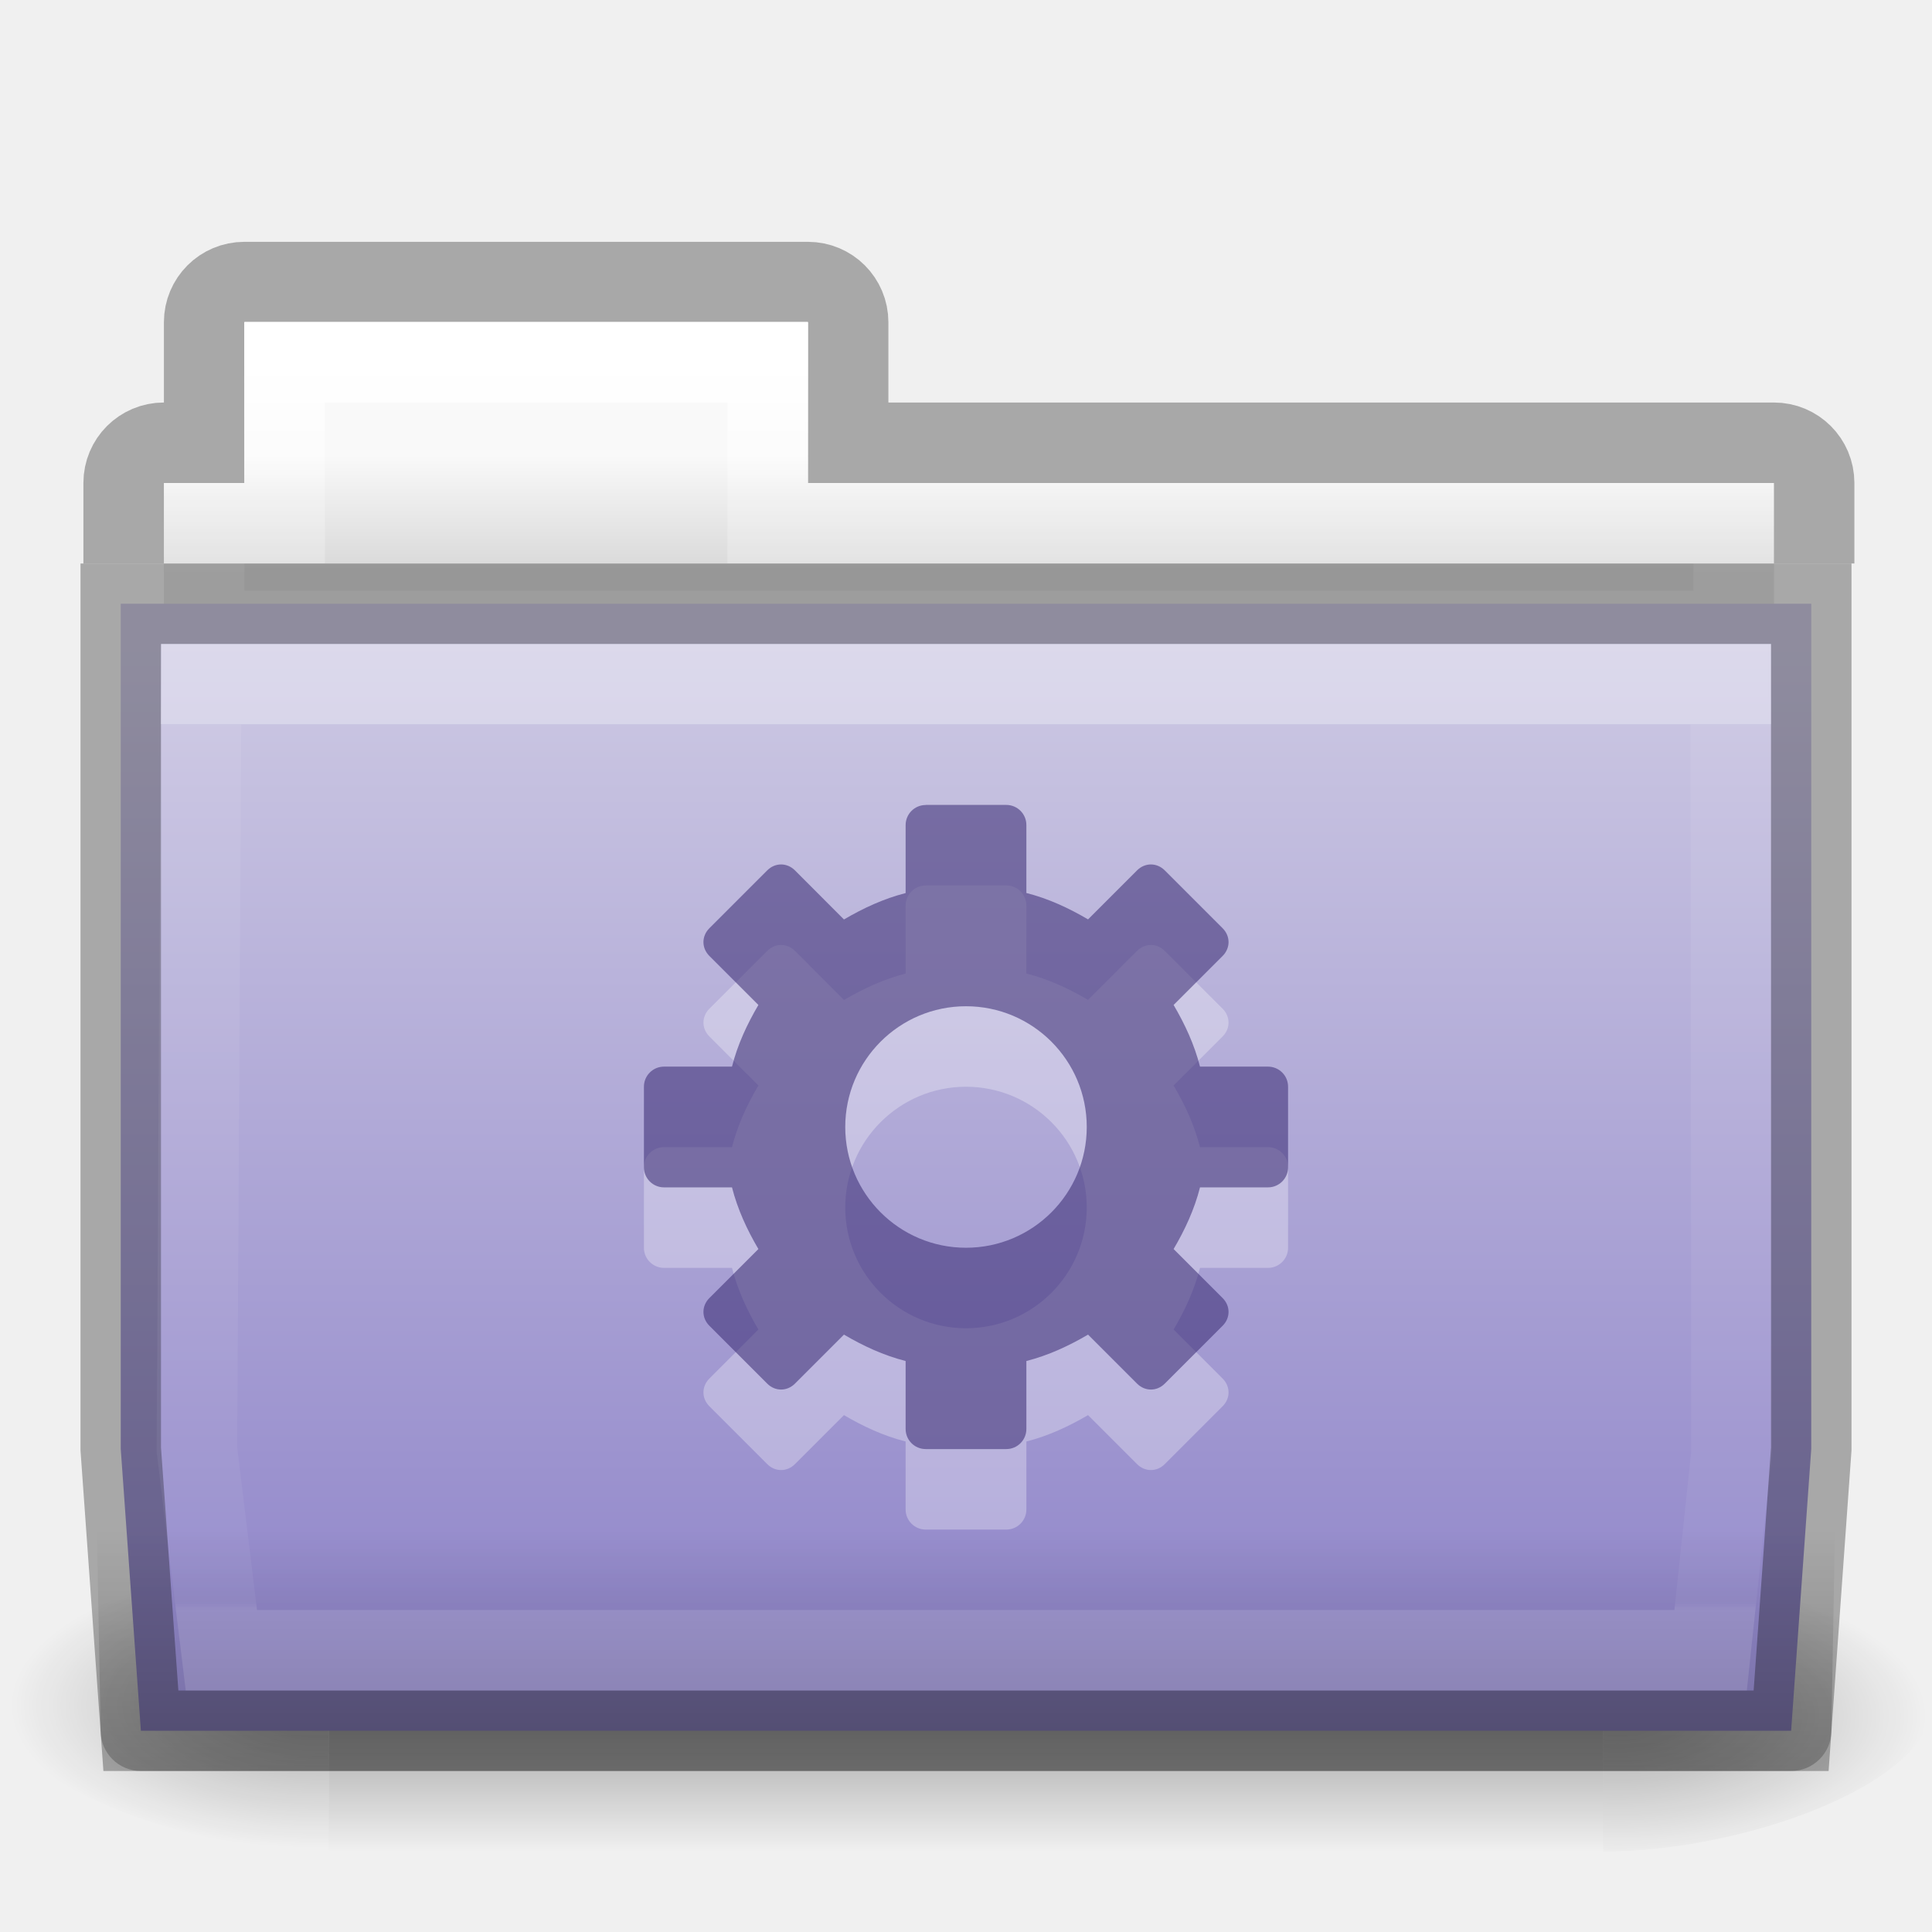
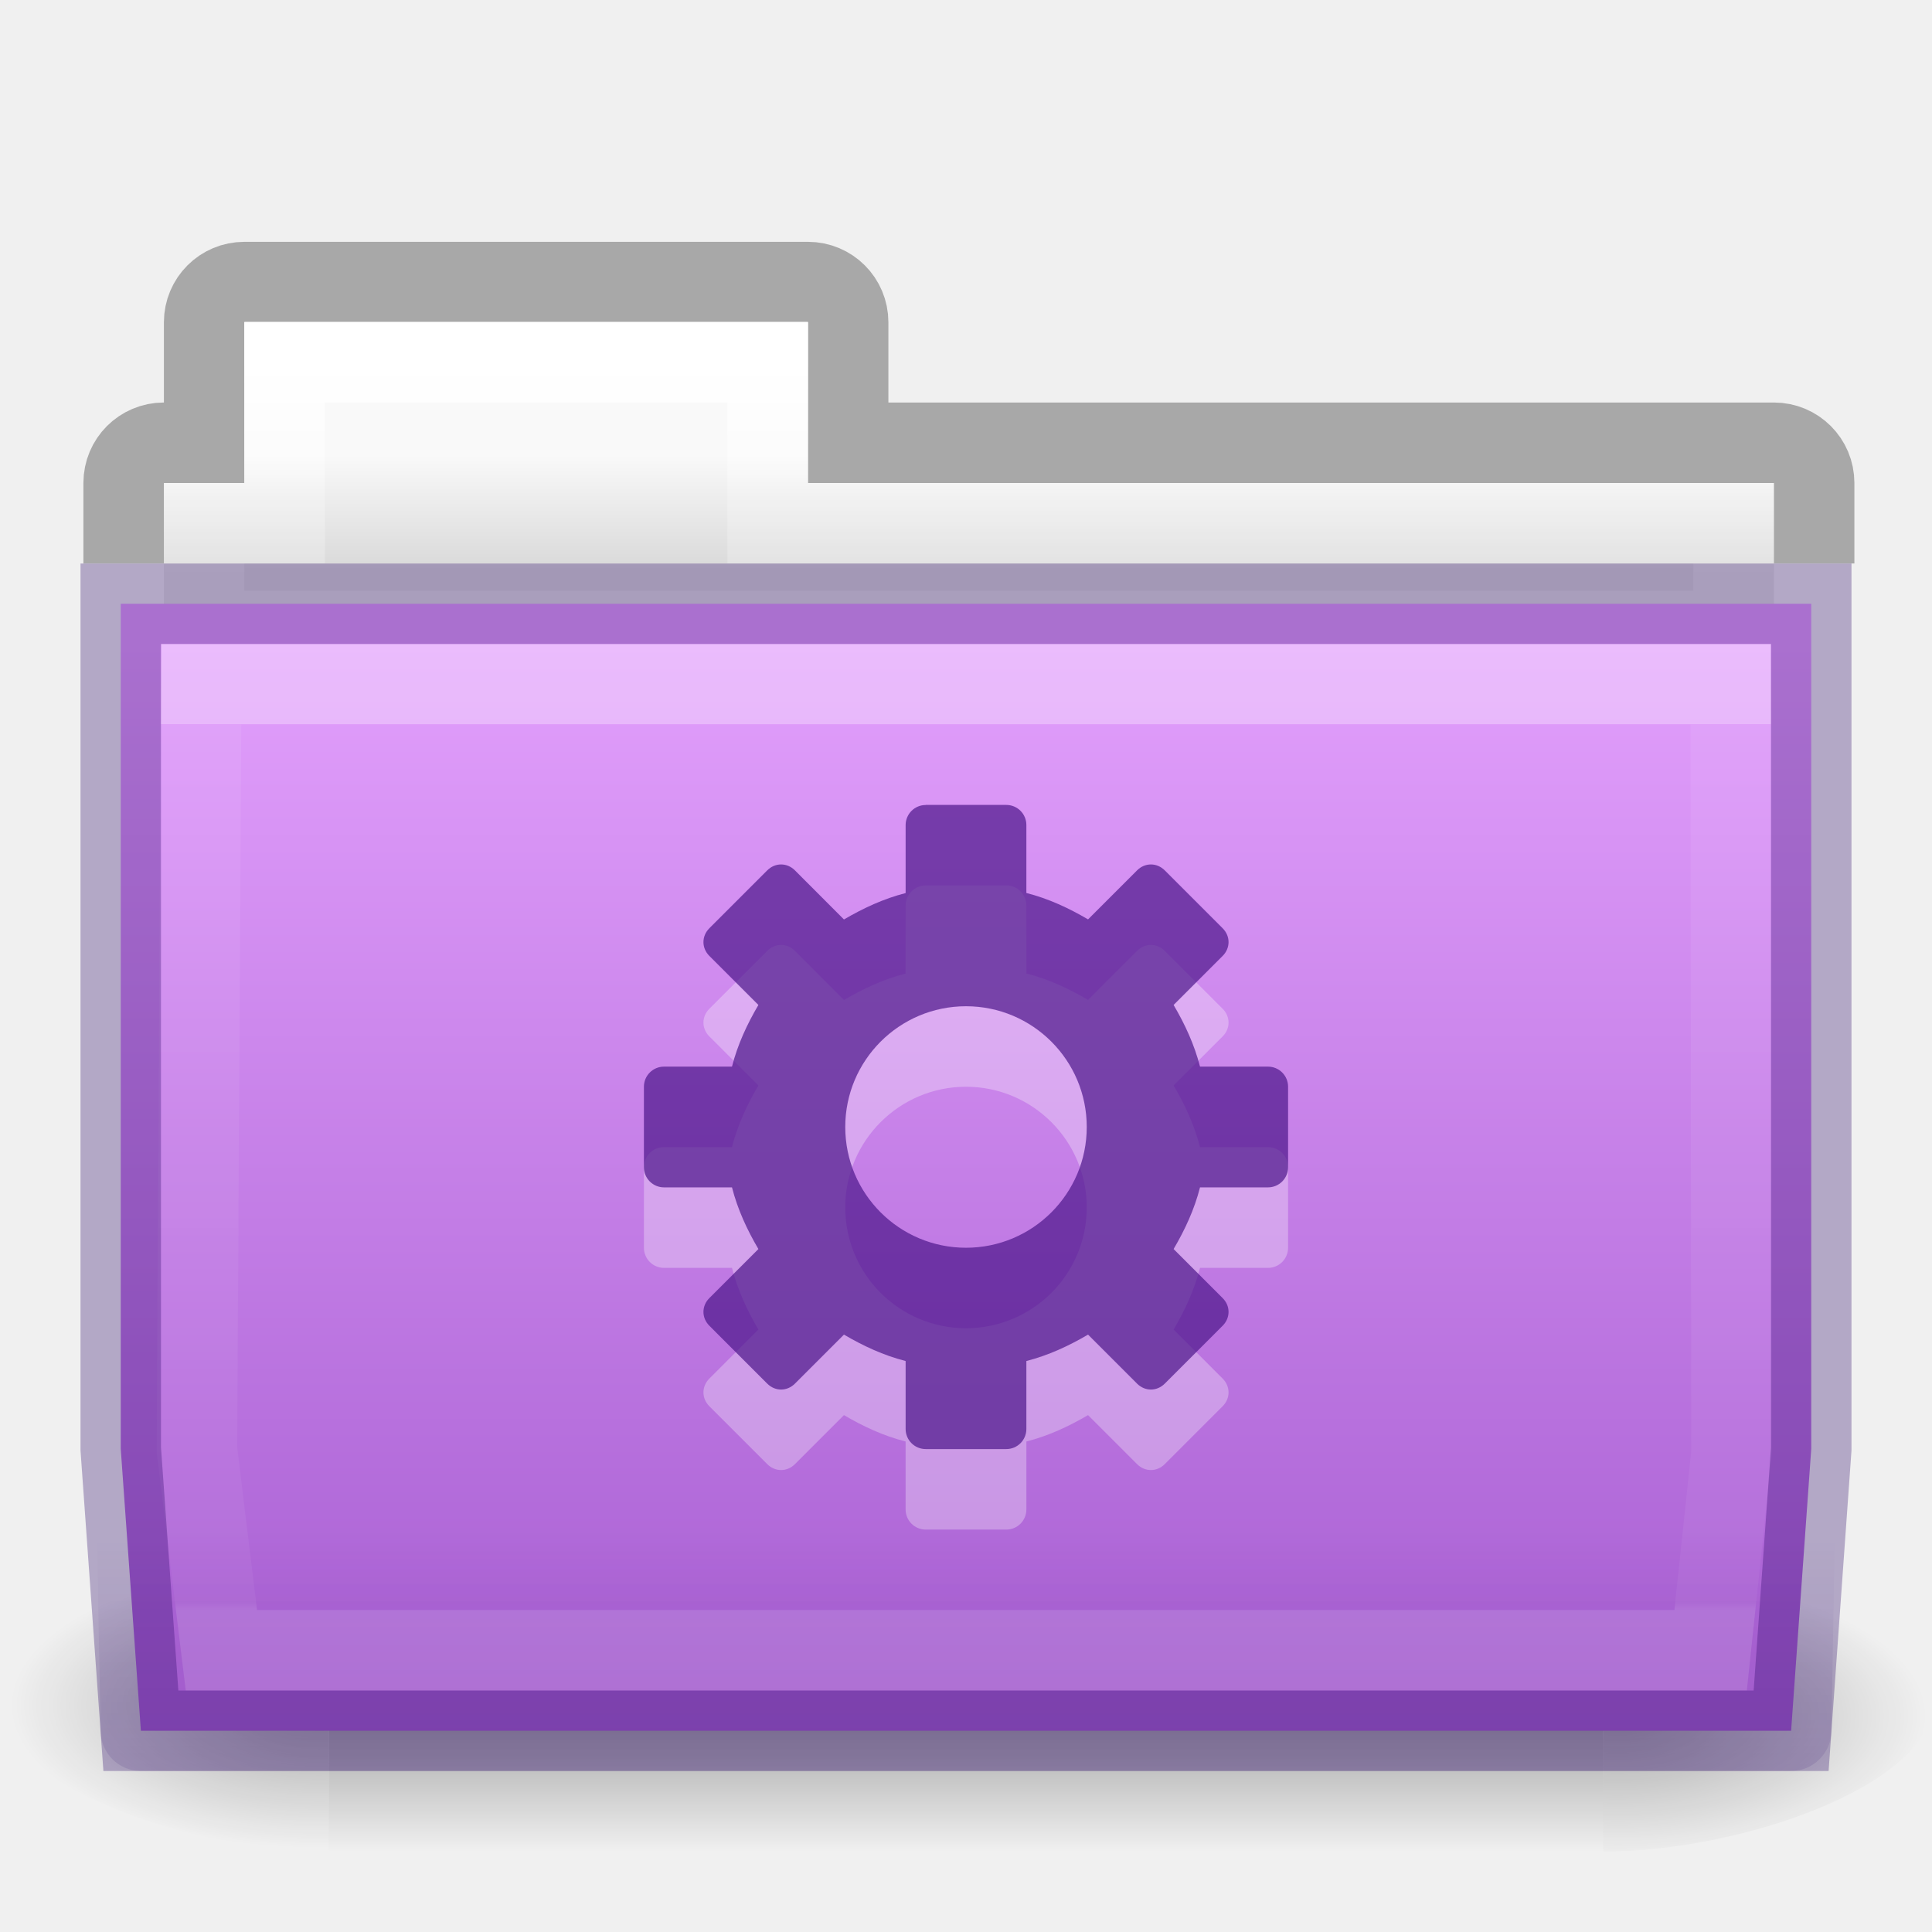
- <svg xmlns="http://www.w3.org/2000/svg" xmlns:xlink="http://www.w3.org/1999/xlink" version="1.1" width="24" height="24" id="svg10706">
+ <svg xmlns="http://www.w3.org/2000/svg" xmlns:xlink="http://www.w3.org/1999/xlink" id="svg10706" height="24" width="24" version="1.1">
  <defs id="defs10708">
+     <linearGradient id="linearGradient4211">
+       <stop id="stop4213" style="stop-color:#260063;stop-opacity:0.5" offset="0" />
+       <stop id="stop4215" style="stop-color:#260063;stop-opacity:0" offset="1" />
+     </linearGradient>
+     <linearGradient id="linearGradient4205">
+       <stop id="stop4207" style="stop-color:#e29ffc;stop-opacity:1" offset="0" />
+       <stop id="stop4209" style="stop-color:#ad65d6;stop-opacity:1" offset="1" />
+     </linearGradient>
    <linearGradient id="linearGradient6782">
-       <stop offset="0" style="stop-color:#000000;stop-opacity:0" id="stop6784" />
-       <stop offset="0.569" style="stop-color:#000000;stop-opacity:1" id="stop6786" />
-       <stop offset="1" style="stop-color:#000000;stop-opacity:0" id="stop6788" />
+       <stop id="stop6784" style="stop-color:#000000;stop-opacity:0" offset="0" />
+       <stop id="stop6786" style="stop-color:#000000;stop-opacity:1" offset="0.569" />
+       <stop id="stop6788" style="stop-color:#000000;stop-opacity:0" offset="1" />
    </linearGradient>
    <linearGradient id="linearGradient6772">
-       <stop offset="0" style="stop-color:#ffffff;stop-opacity:1" id="stop6774" />
-       <stop offset="0" style="stop-color:#ffffff;stop-opacity:0.235" id="stop6776" />
-       <stop offset="0.99" style="stop-color:#ffffff;stop-opacity:0.157" id="stop6778" />
-       <stop offset="1" style="stop-color:#ffffff;stop-opacity:0.392" id="stop6780" />
+       <stop id="stop6774" style="stop-color:#ffffff;stop-opacity:1" offset="0" />
+       <stop id="stop6776" style="stop-color:#ffffff;stop-opacity:0.235" offset="0" />
+       <stop id="stop6778" style="stop-color:#ffffff;stop-opacity:0.157" offset="0.99" />
+       <stop id="stop6780" style="stop-color:#ffffff;stop-opacity:0.392" offset="1" />
    </linearGradient>
-     <linearGradient x1="27.557" y1="7.163" x2="27.557" y2="21.387" id="linearGradient4440-9-5" xlink:href="#linearGradient3454-2-5-0-3-4-1-2" gradientUnits="userSpaceOnUse" gradientTransform="matrix(0.6276264,0,0,0.7245642,42.97307,3.627368)" />
-     <linearGradient id="linearGradient3454-2-5-0-3-4-1-2">
-       <stop id="stop3456-4-9-38-1-8-8-6" style="stop-color:#ffffff;stop-opacity:1" offset="0" />
-       <stop id="stop3458-39-80-3-5-5-8-1" style="stop-color:#ffffff;stop-opacity:0.235" offset="0.01" />
-       <stop id="stop3460-7-0-2-4-2-7-9" style="stop-color:#ffffff;stop-opacity:0.157" offset="0.99" />
-       <stop id="stop3462-0-9-8-7-2-3-40" style="stop-color:#ffffff;stop-opacity:0.392" offset="1" />
+     <linearGradient id="linearGradient4325-0-5">
+       <stop offset="0" style="stop-color:#ffffff;stop-opacity:1" id="stop4327-4-6" />
+       <stop offset="0.111" style="stop-color:#ffffff;stop-opacity:0.235" id="stop4329-5-9" />
+       <stop offset="0.99" style="stop-color:#ffffff;stop-opacity:0.157" id="stop4331-6-1" />
+       <stop offset="1" style="stop-color:#ffffff;stop-opacity:0.392" id="stop4333-7-7" />
    </linearGradient>
-     <linearGradient x1="22.935" y1="49.629" x2="22.809" y2="36.658" id="linearGradient4436-4-4" xlink:href="#linearGradient6129-963-697-142-998-580-273-5-3-7" gradientUnits="userSpaceOnUse" gradientTransform="matrix(0.547619,0,0,0.4829942,38.89345,-0.2449121)" />
-     <linearGradient id="linearGradient6129-963-697-142-998-580-273-5-3-7">
-       <stop id="stop2661-1-2-2" style="stop-color:#0a0a0a;stop-opacity:0.498" offset="0" />
-       <stop id="stop2663-85-8-6" style="stop-color:#0a0a0a;stop-opacity:0" offset="1" />
+     <linearGradient id="linearGradient4646-7-4-3-5-6-8">
+       <stop offset="0" style="stop-color:#f9f9f9;stop-opacity:1" id="stop4648-8-0-3-6-5-0" />
+       <stop offset="1" style="stop-color:#d8d8d8;stop-opacity:1" id="stop4650-1-7-3-4-8-2" />
    </linearGradient>
-     <linearGradient x1="35.793" y1="17.118" x2="35.793" y2="43.761" id="linearGradient4430-9-7" xlink:href="#linearGradient4632-92-3-0-8-1" gradientUnits="userSpaceOnUse" gradientTransform="matrix(0.4666607,0,0,0.4642856,40.83645,-0.1607121)" />
-     <linearGradient id="linearGradient4632-92-3-0-8-1">
-       <stop id="stop4634-68-8-0-2-9" style="stop-color:#cdc9e3;stop-opacity:1" offset="0" />
-       <stop id="stop4636-8-21-7-1-4" style="stop-color:#9389cb;stop-opacity:1" offset="1" />
+     <linearGradient id="linearGradient5060-0">
+       <stop offset="0" style="stop-color:#000000;stop-opacity:1" id="stop5062-1" />
+       <stop offset="1" style="stop-color:#000000;stop-opacity:0" id="stop5064-9" />
    </linearGradient>
-     <linearGradient x1="21.37" y1="4.732" x2="21.37" y2="34.143" id="linearGradient4418-4-2" xlink:href="#linearGradient4325-0-5" gradientUnits="userSpaceOnUse" gradientTransform="matrix(0.4313124,0,0,0.4863801,41.98986,2.185408)" />
-     <linearGradient id="linearGradient4325-0-5">
-       <stop id="stop4327-4-6" style="stop-color:#ffffff;stop-opacity:1" offset="0" />
-       <stop id="stop4329-5-9" style="stop-color:#ffffff;stop-opacity:0.235" offset="0.111" />
-       <stop id="stop4331-6-1" style="stop-color:#ffffff;stop-opacity:0.157" offset="0.99" />
-       <stop id="stop4333-7-7" style="stop-color:#ffffff;stop-opacity:0.392" offset="1" />
-     </linearGradient>
-     <linearGradient x1="62.989" y1="13" x2="62.989" y2="16" id="linearGradient4414-2-2" xlink:href="#linearGradient4646-7-4-3-5-6-8" gradientUnits="userSpaceOnUse" gradientTransform="matrix(0.4909626,0,0,0.4898488,15.29378,-0.7127621)" />
-     <linearGradient id="linearGradient4646-7-4-3-5-6-8">
-       <stop id="stop4648-8-0-3-6-5-0" style="stop-color:#f9f9f9;stop-opacity:1" offset="0" />
-       <stop id="stop4650-1-7-3-4-8-2" style="stop-color:#d8d8d8;stop-opacity:1" offset="1" />
-     </linearGradient>
-     <linearGradient x1="302.857" y1="366.648" x2="302.857" y2="609.505" id="linearGradient3028-2" xlink:href="#linearGradient5048-7" gradientUnits="userSpaceOnUse" gradientTransform="matrix(2.774389,0,0,1.969706,-1892.179,-872.8854)" />
-     <linearGradient id="linearGradient5048-7">
-       <stop id="stop5050-7" style="stop-color:#000000;stop-opacity:0" offset="0" />
-       <stop id="stop5056-43" style="stop-color:#000000;stop-opacity:1" offset="0.5" />
-       <stop id="stop5052-0" style="stop-color:#000000;stop-opacity:0" offset="1" />
-     </linearGradient>
-     <radialGradient cx="605.714" cy="486.648" r="117.143" fx="605.714" fy="486.648" id="radialGradient3030-3" xlink:href="#linearGradient5060-0" gradientUnits="userSpaceOnUse" gradientTransform="matrix(2.774389,0,0,1.969706,-1891.633,-872.8854)" />
-     <linearGradient id="linearGradient5060-0">
-       <stop id="stop5062-1" style="stop-color:#000000;stop-opacity:1" offset="0" />
-       <stop id="stop5064-9" style="stop-color:#000000;stop-opacity:0" offset="1" />
-     </linearGradient>
-     <radialGradient cx="605.714" cy="486.648" r="117.143" fx="605.714" fy="486.648" id="radialGradient3032-7" xlink:href="#linearGradient5060-0" gradientUnits="userSpaceOnUse" gradientTransform="matrix(-2.774389,0,0,1.969706,112.7623,-872.8854)" />
-     <linearGradient id="linearGradient3104-8-8-97-4-6-11-5-5-0-5-7">
-       <stop id="stop3106-5-4-3-5-0-2-1-0-6-6-64" style="stop-color:#000000;stop-opacity:0.322" offset="0" />
-       <stop id="stop3108-4-3-7-8-2-0-7-9-1-4-3" style="stop-color:#000000;stop-opacity:0.278" offset="1" />
-     </linearGradient>
-     <linearGradient x1="-51.786" y1="53.514" x2="-51.786" y2="3.634" id="linearGradient10704" xlink:href="#linearGradient3104-8-8-97-4-6-11-5-5-0-5-7" gradientUnits="userSpaceOnUse" gradientTransform="matrix(0.4021252,0,0,0.398023,93.35086,-0.7909421)" />
-     <radialGradient cx="608.071" cy="564.276" r="117.143" fx="608.071" fy="564.276" id="radialGradient3030" xlink:href="#linearGradient5060-0" gradientUnits="userSpaceOnUse" gradientTransform="matrix(0.03279364,0,0,0.01512557,0.1539,12.78089)" />
-     <radialGradient cx="606.145" cy="555.566" r="117.143" fx="606.145" fy="555.566" id="radialGradient3032" xlink:href="#linearGradient5060-0" gradientUnits="userSpaceOnUse" gradientTransform="matrix(-0.03279364,0,0,0.01512557,23.84611,12.78089)" />
-     <linearGradient x1="62.989" y1="13" x2="62.989" y2="16" id="linearGradient4414-2" xlink:href="#linearGradient4646-7-4-3-5-6-8" gradientUnits="userSpaceOnUse" gradientTransform="matrix(0.4909626,0,0,0.4898488,-24.70622,-0.7127621)" />
-     <linearGradient x1="21.37" y1="4.732" x2="21.37" y2="34.143" id="linearGradient4418-4" xlink:href="#linearGradient4325-0-5" gradientUnits="userSpaceOnUse" gradientTransform="matrix(0.4313124,0,0,0.4863801,1.989858,2.185408)" />
-     <linearGradient xlink:href="#linearGradient4632-92-3-0-8-1" id="linearGradient4208" x1="13" y1="8" x2="13" y2="20" gradientUnits="userSpaceOnUse" />
-     <linearGradient id="linearGradient4632-0-6-4-3-4-0">
-       <stop id="stop4634-4-4-7-7-4-8" style="stop-color:#b4cee1;stop-opacity:1" offset="0" />
-       <stop id="stop4636-3-1-5-1-3-9" style="stop-color:#5d9fcd;stop-opacity:1" offset="1" />
-     </linearGradient>
-     <linearGradient xlink:href="#linearGradient5060-0" id="linearGradient4286" x1="12" y1="23" x2="12" y2="19" gradientUnits="userSpaceOnUse" />
-     <linearGradient x1="27.129" y1="7.415" x2="27.129" y2="22.597" id="linearGradient4440-9" xlink:href="#linearGradient6772" gradientUnits="userSpaceOnUse" gradientTransform="matrix(0.6276264,0,0,0.7245642,2.973068,3.627368)" />
-     <linearGradient xlink:href="#linearGradient6782" id="linearGradient6114" gradientUnits="userSpaceOnUse" gradientTransform="matrix(0.03279364,0,0,0.01512557,0.1474462,12.78089)" x1="300.441" y1="433.478" x2="300.441" y2="675.618" />
+     <radialGradient gradientTransform="matrix(0.03279364,0,0,0.01512557,0.1539,12.78089)" gradientUnits="userSpaceOnUse" xlink:href="#linearGradient5060-0" id="radialGradient3030" fy="564.276" fx="608.071" r="117.143" cy="564.276" cx="608.071" />
+     <radialGradient gradientTransform="matrix(-0.03279364,0,0,0.01512557,23.84611,12.78089)" gradientUnits="userSpaceOnUse" xlink:href="#linearGradient5060-0" id="radialGradient3032" fy="555.566" fx="606.145" r="117.143" cy="555.566" cx="606.145" />
+     <linearGradient gradientTransform="matrix(0.4909626,0,0,0.4898488,-24.70622,-0.7127621)" gradientUnits="userSpaceOnUse" xlink:href="#linearGradient4646-7-4-3-5-6-8" id="linearGradient4414-2" y2="16" x2="62.989" y1="13" x1="62.989" />
+     <linearGradient gradientTransform="matrix(0.4313124,0,0,0.4863801,1.989858,2.185408)" gradientUnits="userSpaceOnUse" xlink:href="#linearGradient4325-0-5" id="linearGradient4418-4" y2="34.143" x2="21.37" y1="4.732" x1="21.37" />
+     <linearGradient gradientUnits="userSpaceOnUse" y2="20" x2="13" y1="8" x1="13" id="linearGradient4208" xlink:href="#linearGradient4205" />
+     <linearGradient gradientUnits="userSpaceOnUse" y2="19" x2="12" y1="23" x1="12" id="linearGradient4286" xlink:href="#linearGradient4211" />
+     <linearGradient gradientTransform="matrix(0.6276264,0,0,0.7245642,2.973068,3.627368)" gradientUnits="userSpaceOnUse" xlink:href="#linearGradient6772" id="linearGradient4440-9" y2="22.597" x2="27.129" y1="7.415" x1="27.129" />
+     <linearGradient y2="675.618" x2="300.441" y1="433.478" x1="300.441" gradientTransform="matrix(0.03279364,0,0,0.01512557,0.1474462,12.78089)" gradientUnits="userSpaceOnUse" id="linearGradient6114" xlink:href="#linearGradient6782" />
  </defs>
-   <g id="g6797" style="opacity:0.3">
-     <rect width="15.835" height="3.673" x="4.083" y="19.327" id="rect4173-4" style="display:inline;overflow:visible;visibility:visible;opacity:1;fill:url(#linearGradient6114);fill-opacity:1;fill-rule:nonzero;stroke:none;stroke-width:104.962;stroke-miterlimit:4;stroke-dasharray:none;marker:none" />
-     <path d="m 19.917,19.327 c 0,0 0,3.673 0,3.673 1.689,0.007 4.083,-0.823 4.083,-1.837 0,-1.014 -1.885,-1.836 -4.083,-1.836 z" id="path5058-9" style="display:inline;overflow:visible;visibility:visible;opacity:1;fill:url(#radialGradient3030);fill-opacity:1;fill-rule:nonzero;stroke:none;stroke-width:104.962;stroke-miterlimit:4;stroke-dasharray:none;marker:none" />
-     <path d="m 4.083,19.327 c 0,0 0,3.673 0,3.673 C 2.394,23.007 7.845175e-6,22.177 7.845175e-6,21.163 7.845175e-6,20.149 1.885,19.327 4.083,19.327 Z" id="path5018-53" style="display:inline;overflow:visible;visibility:visible;opacity:1;fill:url(#radialGradient3032);fill-opacity:1;fill-rule:nonzero;stroke:none;stroke-width:104.962;stroke-miterlimit:4;stroke-dasharray:none;marker:none" />
+   <g id="g4209">
+     <g id="g6797" style="opacity:0.3">
+       <rect width="15.835" height="3.673" x="4.083" y="19.327" id="rect4173-4" style="display:inline;overflow:visible;visibility:visible;opacity:1;fill:url(#linearGradient6114);fill-opacity:1;fill-rule:nonzero;stroke:none;stroke-width:104.962;stroke-miterlimit:4;stroke-dasharray:none;marker:none" />
+       <path d="m 19.917,19.327 c 0,0 0,3.673 0,3.673 1.689,0.007 4.083,-0.823 4.083,-1.837 0,-1.014 -1.885,-1.836 -4.083,-1.836 z" id="path5058-9" style="display:inline;overflow:visible;visibility:visible;opacity:1;fill:url(#radialGradient3030);fill-opacity:1;fill-rule:nonzero;stroke:none;stroke-width:104.962;stroke-miterlimit:4;stroke-dasharray:none;marker:none" />
+       <path d="m 4.083,19.327 c 0,0 0,3.673 0,3.673 C 2.394,23.007 7.845175e-6,22.177 7.845175e-6,21.163 7.845175e-6,20.149 1.885,19.327 4.083,19.327 Z" id="path5018-53" style="display:inline;overflow:visible;visibility:visible;opacity:1;fill:url(#radialGradient3032);fill-opacity:1;fill-rule:nonzero;stroke:none;stroke-width:104.962;stroke-miterlimit:4;stroke-dasharray:none;marker:none" />
+     </g>
+     <path style="color:#000000;display:inline;overflow:visible;visibility:visible;opacity:0.3;fill:none;stroke:#000000;stroke-width:1;stroke-linecap:butt;stroke-linejoin:miter;stroke-miterlimit:4;stroke-dasharray:none;stroke-dashoffset:0;stroke-opacity:1;marker:none;enable-background:accumulate" id="rect3186" d="m 3.036,3.504 c -0.277,0 -0.5,0.223 -0.5,0.5 l 0,1.496 -0.5,0 c -0.277,0 -0.5,0.223 -0.5,0.5 l 0,0.5 21,0 0,-0.5 c 0,-0.277 -0.223,-0.5 -0.5,-0.5 l -11.5,0 0,-1.496 c 0,-0.277 -0.223,-0.5 -0.5,-0.5 z" />
+     <path style="color:#000000;display:inline;overflow:visible;visibility:visible;fill:url(#linearGradient4414-2);fill-opacity:1;fill-rule:nonzero;stroke:none;stroke-width:1;marker:none;enable-background:accumulate" id="rect3409-5-2" d="m 3.036,4 0,2 -1,0 0,2 20,0 0,-2 -12,0 0,-2 z" />
+     <path style="color:#000000;display:inline;overflow:visible;visibility:visible;fill:none;stroke:url(#linearGradient4418-4);stroke-width:1;stroke-linecap:round;stroke-linejoin:miter;stroke-miterlimit:4;stroke-dasharray:none;stroke-dashoffset:0;stroke-opacity:1;marker:none;enable-background:accumulate" id="rect3409-3" d="m 3.536,4.5 0,2 -1,0 0,1.339 19,0 0,-1.339 -12,0 0,-2 z" />
+     <path style="color:#000000;font-style:normal;font-variant:normal;font-weight:normal;font-stretch:normal;font-size:medium;line-height:normal;font-family:sans-serif;text-indent:0;text-align:start;text-decoration:none;text-decoration-line:none;text-decoration-style:solid;text-decoration-color:#000000;letter-spacing:normal;word-spacing:normal;text-transform:none;direction:ltr;block-progression:tb;writing-mode:lr-tb;baseline-shift:baseline;text-anchor:start;white-space:normal;clip-rule:nonzero;display:inline;overflow:visible;visibility:visible;opacity:1;isolation:auto;mix-blend-mode:normal;color-interpolation:sRGB;color-interpolation-filters:linearRGB;solid-color:#000000;solid-opacity:1;fill:url(#linearGradient4208);fill-opacity:1;fill-rule:nonzero;stroke:none;stroke-width:1;stroke-linecap:butt;stroke-linejoin:miter;stroke-miterlimit:4;stroke-dasharray:none;stroke-dashoffset:0;stroke-opacity:0.302;color-rendering:auto;image-rendering:auto;shape-rendering:auto;text-rendering:auto;enable-background:accumulate" d="M 1.5,7.5 1.5,8 1.5,18 1.75,21.5 22.25,21.5 22.5,18 22.5,7.5 Z" id="rect4198" />
+     <path style="color:#000000;font-style:normal;font-variant:normal;font-weight:normal;font-stretch:normal;font-size:medium;line-height:normal;font-family:sans-serif;text-indent:0;text-align:start;text-decoration:none;text-decoration-line:none;text-decoration-style:solid;text-decoration-color:#000000;letter-spacing:normal;word-spacing:normal;text-transform:none;direction:ltr;block-progression:tb;writing-mode:lr-tb;baseline-shift:baseline;text-anchor:start;white-space:normal;clip-rule:nonzero;display:inline;overflow:visible;visibility:visible;opacity:0.3;isolation:auto;mix-blend-mode:normal;color-interpolation:sRGB;color-interpolation-filters:linearRGB;solid-color:#000000;solid-opacity:1;fill:url(#linearGradient4286);fill-opacity:1;fill-rule:nonzero;stroke:none;stroke-width:1;stroke-linecap:butt;stroke-linejoin:round;stroke-miterlimit:4;stroke-dasharray:none;stroke-dashoffset:0;stroke-opacity:1;color-rendering:auto;image-rendering:auto;shape-rendering:auto;text-rendering:auto;enable-background:accumulate" d="M 1.5,7 C 1.224,7 1,7.224 1,7.5 L 1,8 1.25,21.5 c 2.8e-5,0.276 0.224,0.5 0.5,0.5 l 20.5,0 c 0.276,-2.8e-5 0.5,-0.224 0.5,-0.5 L 23,7.5 C 23,7.224 22.776,7 22.5,7 Z" id="path4268" />
+     <path style="color:#000000;display:inline;overflow:visible;visibility:visible;opacity:0.3;fill:none;stroke:url(#linearGradient4440-9);stroke-width:1;stroke-linecap:round;stroke-linejoin:miter;stroke-miterlimit:4;stroke-dasharray:none;stroke-dashoffset:0;stroke-opacity:1;marker:none;enable-background:accumulate" id="path3309-8" d="M 2.5,8.5 2.446,18.005 2.75,20.5 l 18.5,0 0.259,-2.444 L 21.5,8.5 Z" />
+     <path style="color:#000000;display:inline;overflow:visible;visibility:visible;opacity:0.3;fill:#ffffff;fill-opacity:1;fill-rule:nonzero;stroke:none;stroke-width:1.7;marker:none;enable-background:accumulate" id="path3575-5-8-4-7-0-8-5" d="m 11.5,11 c -0.139,0 -0.25,0.112 -0.25,0.25 l 0,0.844 c -0.274,0.07 -0.527,0.188 -0.766,0.328 L 9.875,11.812 c -0.098,-0.098 -0.246,-0.098 -0.344,0 l -0.719,0.719 c -0.098,0.098 -0.098,0.246 0,0.344 l 0.609,0.609 c -0.14,0.238 -0.258,0.491 -0.328,0.766 l -0.844,0 c -0.139,0 -0.25,0.112 -0.25,0.25 l 0,1 c 0,0.139 0.112,0.25 0.25,0.25 l 0.844,0 c 0.07,0.274 0.188,0.528 0.328,0.766 L 8.812,17.125 c -0.098,0.098 -0.098,0.246 0,0.344 l 0.719,0.719 c 0.098,0.098 0.246,0.098 0.344,0 l 0.609,-0.609 c 0.238,0.14 0.491,0.258 0.766,0.328 l 0,0.844 c 0,0.139 0.112,0.25 0.25,0.25 l 1,0 c 0.139,0 0.25,-0.112 0.25,-0.25 l 0,-0.844 c 0.274,-0.07 0.527,-0.188 0.766,-0.328 l 0.609,0.609 c 0.098,0.098 0.246,0.098 0.344,0 l 0.719,-0.719 c 0.098,-0.098 0.098,-0.246 0,-0.344 l -0.609,-0.609 c 0.14,-0.238 0.258,-0.491 0.328,-0.766 l 0.844,0 c 0.139,0 0.25,-0.112 0.25,-0.25 l 0,-1 c 0,-0.139 -0.112,-0.25 -0.25,-0.25 l -0.844,0 c -0.07,-0.274 -0.188,-0.528 -0.328,-0.766 l 0.609,-0.609 c 0.098,-0.098 0.098,-0.246 0,-0.344 l -0.719,-0.719 c -0.098,-0.098 -0.246,-0.098 -0.344,0 l -0.609,0.609 c -0.238,-0.14 -0.491,-0.258 -0.766,-0.328 l 0,-0.844 c 0,-0.139 -0.112,-0.25 -0.25,-0.25 l -1,0 z m 0.5,2.5 c 0.828,0 1.5,0.672 1.5,1.5 0,0.828 -0.672,1.5 -1.5,1.5 -0.828,0 -1.5,-0.672 -1.5,-1.5 0,-0.828 0.672,-1.5 1.5,-1.5 z" />
+     <path style="color:#000000;display:inline;overflow:visible;visibility:visible;fill:#4c158a;fill-opacity:1;fill-rule:nonzero;stroke:none;stroke-width:1.7;marker:none;enable-background:accumulate;opacity:0.7" id="path3575-5-8-4-7-0-1" d="m 11.5,10 c -0.139,0 -0.25,0.112 -0.25,0.25 l 0,0.844 c -0.274,0.07 -0.527,0.188 -0.766,0.328 L 9.875,10.812 c -0.098,-0.098 -0.246,-0.098 -0.344,0 l -0.719,0.719 c -0.098,0.098 -0.098,0.246 0,0.344 l 0.609,0.609 c -0.14,0.238 -0.258,0.491 -0.328,0.766 l -0.844,0 c -0.139,0 -0.25,0.112 -0.25,0.25 l 0,1 c 0,0.139 0.112,0.25 0.25,0.25 l 0.844,0 c 0.07,0.274 0.188,0.528 0.328,0.766 L 8.812,16.125 c -0.098,0.098 -0.098,0.246 0,0.344 l 0.719,0.719 c 0.098,0.098 0.246,0.098 0.344,0 l 0.609,-0.609 c 0.238,0.14 0.491,0.258 0.766,0.328 l 0,0.844 c 0,0.139 0.112,0.25 0.25,0.25 l 1,0 c 0.139,0 0.25,-0.112 0.25,-0.25 l 0,-0.844 c 0.274,-0.07 0.527,-0.188 0.766,-0.328 l 0.609,0.609 c 0.098,0.098 0.246,0.098 0.344,0 l 0.719,-0.719 c 0.098,-0.098 0.098,-0.246 0,-0.344 l -0.609,-0.609 c 0.14,-0.238 0.258,-0.491 0.328,-0.766 l 0.844,0 c 0.139,0 0.25,-0.112 0.25,-0.25 l 0,-1 c 0,-0.139 -0.112,-0.25 -0.25,-0.25 l -0.844,0 c -0.07,-0.274 -0.188,-0.528 -0.328,-0.766 l 0.609,-0.609 c 0.098,-0.098 0.098,-0.246 0,-0.344 l -0.719,-0.719 c -0.098,-0.098 -0.246,-0.098 -0.344,0 l -0.609,0.609 c -0.238,-0.14 -0.491,-0.258 -0.766,-0.328 l 0,-0.844 c 0,-0.139 -0.112,-0.25 -0.25,-0.25 l -1,0 z m 0.5,2.5 c 0.828,0 1.5,0.672 1.5,1.5 0,0.828 -0.672,1.5 -1.5,1.5 -0.828,0 -1.5,-0.672 -1.5,-1.5 0,-0.828 0.672,-1.5 1.5,-1.5 z" />
+     <path id="path4203" d="M 1.5,7.5 1.5,8 1.5,18 1.75,21.5 22.25,21.5 22.5,18 22.5,7.5 Z" style="color:#000000;font-style:normal;font-variant:normal;font-weight:normal;font-stretch:normal;font-size:medium;line-height:normal;font-family:sans-serif;text-indent:0;text-align:start;text-decoration:none;text-decoration-line:none;text-decoration-style:solid;text-decoration-color:#000000;letter-spacing:normal;word-spacing:normal;text-transform:none;direction:ltr;block-progression:tb;writing-mode:lr-tb;baseline-shift:baseline;text-anchor:start;white-space:normal;clip-rule:nonzero;display:inline;overflow:visible;visibility:visible;opacity:0.3;isolation:auto;mix-blend-mode:normal;color-interpolation:sRGB;color-interpolation-filters:linearRGB;solid-color:#000000;solid-opacity:1;fill:none;fill-opacity:1;fill-rule:nonzero;stroke:#260063;stroke-width:1;stroke-linecap:butt;stroke-linejoin:miter;stroke-miterlimit:4;stroke-dasharray:none;stroke-dashoffset:0;stroke-opacity:1;color-rendering:auto;image-rendering:auto;shape-rendering:auto;text-rendering:auto;enable-background:accumulate" />
  </g>
-   <path style="color:#000000;display:inline;overflow:visible;visibility:visible;opacity:0.3;fill:none;stroke:#000000;stroke-width:1;stroke-linecap:butt;stroke-linejoin:miter;stroke-miterlimit:4;stroke-dasharray:none;stroke-dashoffset:0;stroke-opacity:1;marker:none;enable-background:accumulate" id="rect3186" d="m 3.036,3.504 c -0.277,0 -0.5,0.223 -0.5,0.5 l 0,1.496 -0.5,0 c -0.277,0 -0.5,0.223 -0.5,0.5 l 0,0.5 21,0 0,-0.5 c 0,-0.277 -0.223,-0.5 -0.5,-0.5 l -11.5,0 0,-1.496 c 0,-0.277 -0.223,-0.5 -0.5,-0.5 z" />
-   <path style="color:#000000;display:inline;overflow:visible;visibility:visible;fill:url(#linearGradient4414-2);fill-opacity:1;fill-rule:nonzero;stroke:none;stroke-width:1;marker:none;enable-background:accumulate" id="rect3409-5-2" d="m 3.036,4 0,2 -1,0 0,2 20,0 0,-2 -12,0 0,-2 z" />
-   <path style="color:#000000;display:inline;overflow:visible;visibility:visible;fill:none;stroke:url(#linearGradient4418-4);stroke-width:1;stroke-linecap:round;stroke-linejoin:miter;stroke-miterlimit:4;stroke-dasharray:none;stroke-dashoffset:0;stroke-opacity:1;marker:none;enable-background:accumulate" id="rect3409-3" d="m 3.536,4.5 0,2 -1,0 0,1.339 19,0 0,-1.339 -12,0 0,-2 z" />
-   <path style="color:#000000;font-style:normal;font-variant:normal;font-weight:normal;font-stretch:normal;font-size:medium;line-height:normal;font-family:sans-serif;text-indent:0;text-align:start;text-decoration:none;text-decoration-line:none;text-decoration-style:solid;text-decoration-color:#000000;letter-spacing:normal;word-spacing:normal;text-transform:none;direction:ltr;block-progression:tb;writing-mode:lr-tb;baseline-shift:baseline;text-anchor:start;white-space:normal;clip-rule:nonzero;display:inline;overflow:visible;visibility:visible;opacity:1;isolation:auto;mix-blend-mode:normal;color-interpolation:sRGB;color-interpolation-filters:linearRGB;solid-color:#000000;solid-opacity:1;fill:url(#linearGradient4208);fill-opacity:1;fill-rule:nonzero;stroke:#000000;stroke-width:1;stroke-linecap:butt;stroke-linejoin:miter;stroke-miterlimit:4;stroke-dasharray:none;stroke-dashoffset:0;stroke-opacity:0.302;color-rendering:auto;image-rendering:auto;shape-rendering:auto;text-rendering:auto;enable-background:accumulate" d="M 1.5,7.5 1.5,8 1.5,18 1.75,21.5 22.25,21.5 22.5,18 22.5,7.5 Z" id="rect4198" />
-   <path style="color:#000000;font-style:normal;font-variant:normal;font-weight:normal;font-stretch:normal;font-size:medium;line-height:normal;font-family:sans-serif;text-indent:0;text-align:start;text-decoration:none;text-decoration-line:none;text-decoration-style:solid;text-decoration-color:#000000;letter-spacing:normal;word-spacing:normal;text-transform:none;direction:ltr;block-progression:tb;writing-mode:lr-tb;baseline-shift:baseline;text-anchor:start;white-space:normal;clip-rule:nonzero;display:inline;overflow:visible;visibility:visible;opacity:0.3;isolation:auto;mix-blend-mode:normal;color-interpolation:sRGB;color-interpolation-filters:linearRGB;solid-color:#000000;solid-opacity:1;fill:url(#linearGradient4286);fill-opacity:1;fill-rule:nonzero;stroke:none;stroke-width:1;stroke-linecap:butt;stroke-linejoin:round;stroke-miterlimit:4;stroke-dasharray:none;stroke-dashoffset:0;stroke-opacity:1;color-rendering:auto;image-rendering:auto;shape-rendering:auto;text-rendering:auto;enable-background:accumulate" d="M 1.5,7 C 1.224,7 1,7.224 1,7.5 L 1,8 1.25,21.5 c 2.8e-5,0.276 0.224,0.5 0.5,0.5 l 20.5,0 c 0.276,-2.8e-5 0.5,-0.224 0.5,-0.5 L 23,7.5 C 23,7.224 22.776,7 22.5,7 Z" id="path4268" />
-   <path style="color:#000000;display:inline;overflow:visible;visibility:visible;opacity:0.3;fill:none;stroke:url(#linearGradient4440-9);stroke-width:1;stroke-linecap:round;stroke-linejoin:miter;stroke-miterlimit:4;stroke-dasharray:none;stroke-dashoffset:0;stroke-opacity:1;marker:none;enable-background:accumulate" id="path3309-8" d="M 2.5,8.5 2.446,18.005 2.75,20.5 l 18.5,0 0.259,-2.444 L 21.5,8.5 Z" />
-   <path style="color:#000000;display:inline;overflow:visible;visibility:visible;opacity:0.3;fill:#ffffff;fill-opacity:1;fill-rule:nonzero;stroke:none;stroke-width:1.7;marker:none;enable-background:accumulate" id="path3575-5-8-4-7-0-8-5" d="m 11.5,11 c -0.139,0 -0.25,0.112 -0.25,0.25 l 0,0.844 c -0.274,0.07 -0.527,0.188 -0.766,0.328 L 9.875,11.812 c -0.098,-0.098 -0.246,-0.098 -0.344,0 l -0.719,0.719 c -0.098,0.098 -0.098,0.246 0,0.344 l 0.609,0.609 c -0.14,0.238 -0.258,0.491 -0.328,0.766 l -0.844,0 c -0.139,0 -0.25,0.112 -0.25,0.25 l 0,1 c 0,0.139 0.112,0.25 0.25,0.25 l 0.844,0 c 0.07,0.274 0.188,0.528 0.328,0.766 L 8.812,17.125 c -0.098,0.098 -0.098,0.246 0,0.344 l 0.719,0.719 c 0.098,0.098 0.246,0.098 0.344,0 l 0.609,-0.609 c 0.238,0.14 0.491,0.258 0.766,0.328 l 0,0.844 c 0,0.139 0.112,0.25 0.25,0.25 l 1,0 c 0.139,0 0.25,-0.112 0.25,-0.25 l 0,-0.844 c 0.274,-0.07 0.527,-0.188 0.766,-0.328 l 0.609,0.609 c 0.098,0.098 0.246,0.098 0.344,0 l 0.719,-0.719 c 0.098,-0.098 0.098,-0.246 0,-0.344 l -0.609,-0.609 c 0.14,-0.238 0.258,-0.491 0.328,-0.766 l 0.844,0 c 0.139,0 0.25,-0.112 0.25,-0.25 l 0,-1 c 0,-0.139 -0.112,-0.25 -0.25,-0.25 l -0.844,0 c -0.07,-0.274 -0.188,-0.528 -0.328,-0.766 l 0.609,-0.609 c 0.098,-0.098 0.098,-0.246 0,-0.344 l -0.719,-0.719 c -0.098,-0.098 -0.246,-0.098 -0.344,0 l -0.609,0.609 c -0.238,-0.14 -0.491,-0.258 -0.766,-0.328 l 0,-0.844 c 0,-0.139 -0.112,-0.25 -0.25,-0.25 l -1,0 z m 0.5,2.5 c 0.828,0 1.5,0.672 1.5,1.5 0,0.828 -0.672,1.5 -1.5,1.5 -0.828,0 -1.5,-0.672 -1.5,-1.5 0,-0.828 0.672,-1.5 1.5,-1.5 z" />
-   <path style="color:#000000;display:inline;overflow:visible;visibility:visible;fill:#382a72;fill-opacity:0.552;fill-rule:nonzero;stroke:none;stroke-width:1.7;marker:none;enable-background:accumulate" id="path3575-5-8-4-7-0-1" d="m 11.5,10 c -0.139,0 -0.25,0.112 -0.25,0.25 l 0,0.844 c -0.274,0.07 -0.527,0.188 -0.766,0.328 L 9.875,10.812 c -0.098,-0.098 -0.246,-0.098 -0.344,0 l -0.719,0.719 c -0.098,0.098 -0.098,0.246 0,0.344 l 0.609,0.609 c -0.14,0.238 -0.258,0.491 -0.328,0.766 l -0.844,0 c -0.139,0 -0.25,0.112 -0.25,0.25 l 0,1 c 0,0.139 0.112,0.25 0.25,0.25 l 0.844,0 c 0.07,0.274 0.188,0.528 0.328,0.766 L 8.812,16.125 c -0.098,0.098 -0.098,0.246 0,0.344 l 0.719,0.719 c 0.098,0.098 0.246,0.098 0.344,0 l 0.609,-0.609 c 0.238,0.14 0.491,0.258 0.766,0.328 l 0,0.844 c 0,0.139 0.112,0.25 0.25,0.25 l 1,0 c 0.139,0 0.25,-0.112 0.25,-0.25 l 0,-0.844 c 0.274,-0.07 0.527,-0.188 0.766,-0.328 l 0.609,0.609 c 0.098,0.098 0.246,0.098 0.344,0 l 0.719,-0.719 c 0.098,-0.098 0.098,-0.246 0,-0.344 l -0.609,-0.609 c 0.14,-0.238 0.258,-0.491 0.328,-0.766 l 0.844,0 c 0.139,0 0.25,-0.112 0.25,-0.25 l 0,-1 c 0,-0.139 -0.112,-0.25 -0.25,-0.25 l -0.844,0 c -0.07,-0.274 -0.188,-0.528 -0.328,-0.766 l 0.609,-0.609 c 0.098,-0.098 0.098,-0.246 0,-0.344 l -0.719,-0.719 c -0.098,-0.098 -0.246,-0.098 -0.344,0 l -0.609,0.609 c -0.238,-0.14 -0.491,-0.258 -0.766,-0.328 l 0,-0.844 c 0,-0.139 -0.112,-0.25 -0.25,-0.25 l -1,0 z m 0.5,2.5 c 0.828,0 1.5,0.672 1.5,1.5 0,0.828 -0.672,1.5 -1.5,1.5 -0.828,0 -1.5,-0.672 -1.5,-1.5 0,-0.828 0.672,-1.5 1.5,-1.5 z" />
</svg>
